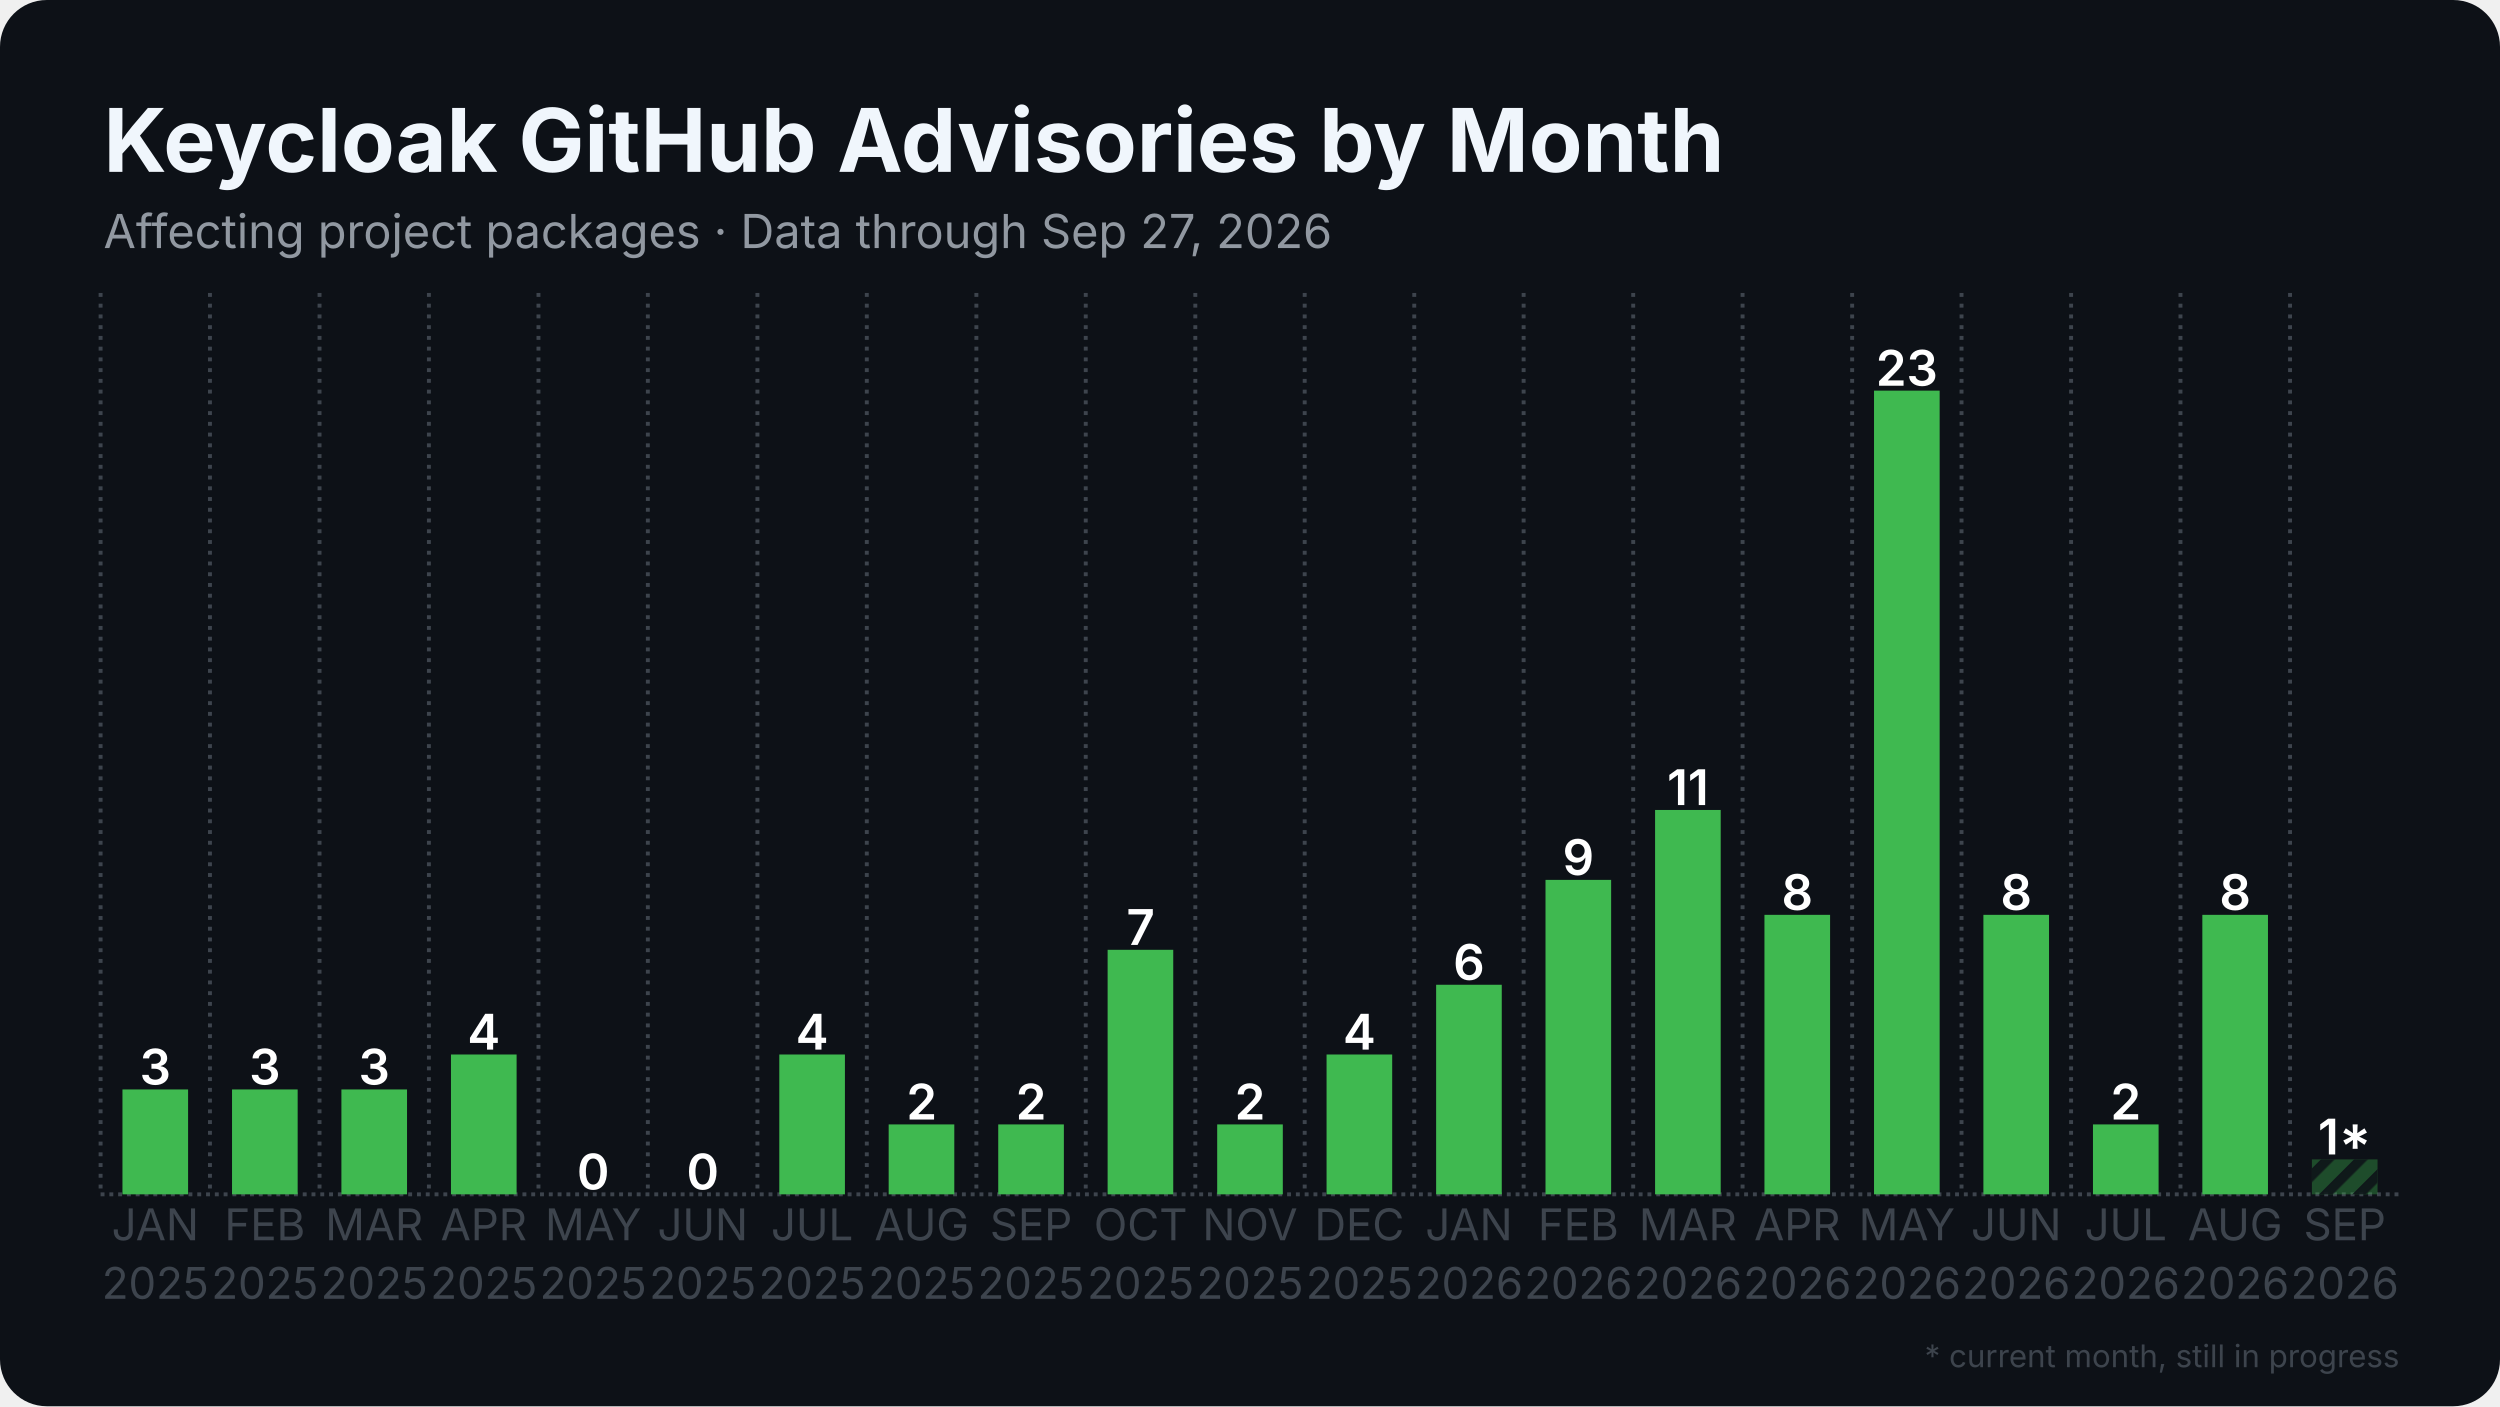
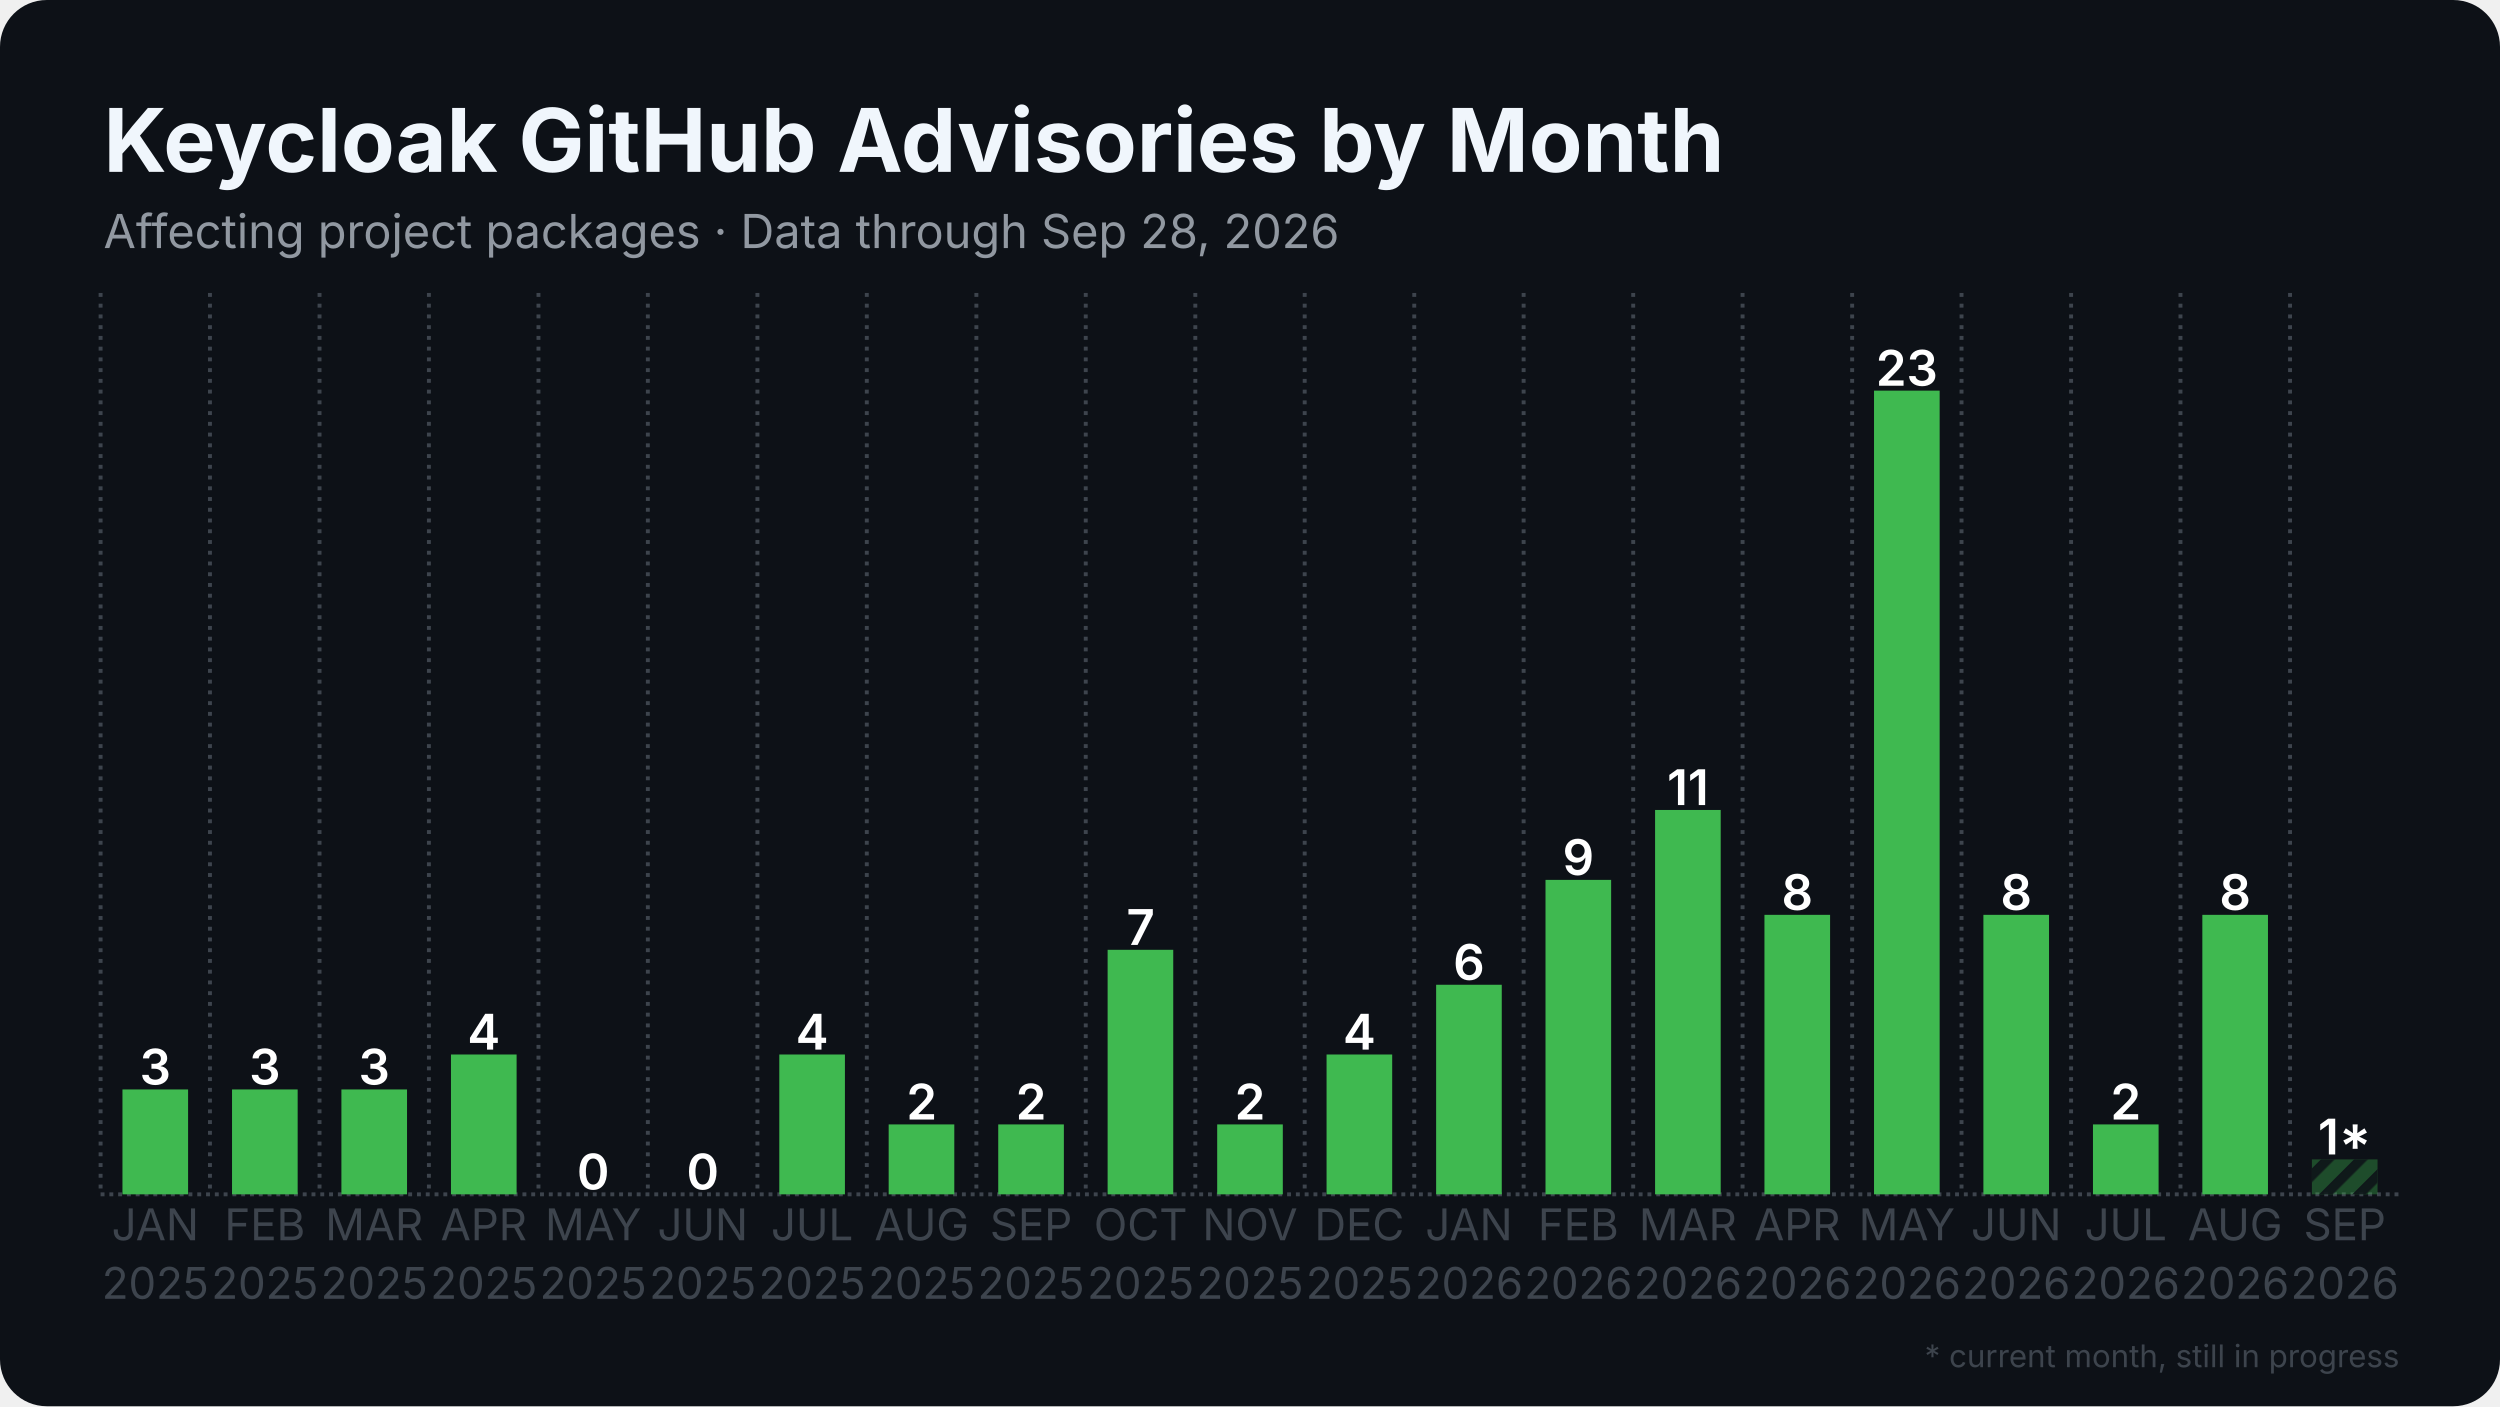
<svg xmlns="http://www.w3.org/2000/svg" width="1280" height="720" viewBox="0 0 1280 720">
  <rect width="1280" height="720" rx="24" fill="#0d1117" />
  <defs>
    <pattern id="stripes" width="12" height="12" patternUnits="userSpaceOnUse" patternTransform="rotate(45)">
      <rect width="12" height="12" fill="none" />
      <rect width="5" height="12" fill="#0d1117" opacity="0.85" />
    </pattern>
  </defs>
  <line x1="51.5" y1="611.5" x2="1228.5" y2="611.5" stroke="#3d444d" stroke-width="2" stroke-dasharray="2 2.5" />
  <line x1="51.5" y1="150.0" x2="51.5" y2="611.5" stroke="#3d444d" stroke-width="2" stroke-dasharray="2 3.5" />
  <line x1="107.5" y1="150.0" x2="107.5" y2="611.5" stroke="#3d444d" stroke-width="2" stroke-dasharray="2 3.5" />
  <line x1="163.6" y1="150.0" x2="163.6" y2="611.5" stroke="#3d444d" stroke-width="2" stroke-dasharray="2 3.5" />
  <line x1="219.6" y1="150.0" x2="219.6" y2="611.5" stroke="#3d444d" stroke-width="2" stroke-dasharray="2 3.5" />
  <line x1="275.7" y1="150.0" x2="275.7" y2="611.5" stroke="#3d444d" stroke-width="2" stroke-dasharray="2 3.5" />
  <line x1="331.7" y1="150.0" x2="331.7" y2="611.5" stroke="#3d444d" stroke-width="2" stroke-dasharray="2 3.5" />
  <line x1="387.8" y1="150.0" x2="387.8" y2="611.5" stroke="#3d444d" stroke-width="2" stroke-dasharray="2 3.5" />
  <line x1="443.8" y1="150.0" x2="443.8" y2="611.5" stroke="#3d444d" stroke-width="2" stroke-dasharray="2 3.5" />
  <line x1="499.9" y1="150.0" x2="499.9" y2="611.5" stroke="#3d444d" stroke-width="2" stroke-dasharray="2 3.5" />
  <line x1="555.9" y1="150.0" x2="555.9" y2="611.5" stroke="#3d444d" stroke-width="2" stroke-dasharray="2 3.5" />
  <line x1="612.0" y1="150.0" x2="612.0" y2="611.5" stroke="#3d444d" stroke-width="2" stroke-dasharray="2 3.5" />
  <line x1="668.0" y1="150.0" x2="668.0" y2="611.5" stroke="#3d444d" stroke-width="2" stroke-dasharray="2 3.5" />
  <line x1="724.1" y1="150.0" x2="724.1" y2="611.5" stroke="#3d444d" stroke-width="2" stroke-dasharray="2 3.5" />
  <line x1="780.1" y1="150.0" x2="780.1" y2="611.5" stroke="#3d444d" stroke-width="2" stroke-dasharray="2 3.5" />
  <line x1="836.2" y1="150.0" x2="836.2" y2="611.5" stroke="#3d444d" stroke-width="2" stroke-dasharray="2 3.5" />
  <line x1="892.2" y1="150.0" x2="892.2" y2="611.5" stroke="#3d444d" stroke-width="2" stroke-dasharray="2 3.5" />
  <line x1="948.3" y1="150.0" x2="948.3" y2="611.5" stroke="#3d444d" stroke-width="2" stroke-dasharray="2 3.5" />
  <line x1="1004.3" y1="150.0" x2="1004.3" y2="611.5" stroke="#3d444d" stroke-width="2" stroke-dasharray="2 3.5" />
  <line x1="1060.4" y1="150.0" x2="1060.4" y2="611.5" stroke="#3d444d" stroke-width="2" stroke-dasharray="2 3.5" />
  <line x1="1116.4" y1="150.0" x2="1116.4" y2="611.5" stroke="#3d444d" stroke-width="2" stroke-dasharray="2 3.5" />
  <line x1="1172.5" y1="150.0" x2="1172.5" y2="611.5" stroke="#3d444d" stroke-width="2" stroke-dasharray="2 3.5" />
  <rect x="62.7" y="557.8" width="33.6" height="53.7" fill="#3fb950" />
  <text x="79.5" y="555.3" text-anchor="middle" font-family="Inter, Segoe UI, Helvetica, Arial, sans-serif" font-size="25.2" font-weight="600" fill="#ffffff">3</text>
  <rect x="118.8" y="557.8" width="33.6" height="53.7" fill="#3fb950" />
  <text x="135.6" y="555.3" text-anchor="middle" font-family="Inter, Segoe UI, Helvetica, Arial, sans-serif" font-size="25.2" font-weight="600" fill="#ffffff">3</text>
  <rect x="174.8" y="557.8" width="33.6" height="53.7" fill="#3fb950" />
  <text x="191.6" y="555.3" text-anchor="middle" font-family="Inter, Segoe UI, Helvetica, Arial, sans-serif" font-size="25.2" font-weight="600" fill="#ffffff">3</text>
  <rect x="230.9" y="539.9" width="33.6" height="71.6" fill="#3fb950" />
  <text x="247.7" y="537.4" text-anchor="middle" font-family="Inter, Segoe UI, Helvetica, Arial, sans-serif" font-size="25.2" font-weight="600" fill="#ffffff">4</text>
  <rect x="286.9" y="611.5" width="33.6" height="0.0" fill="#3fb950" />
  <text x="303.7" y="609.0" text-anchor="middle" font-family="Inter, Segoe UI, Helvetica, Arial, sans-serif" font-size="25.2" font-weight="600" fill="#ffffff">0</text>
  <rect x="342.9" y="611.5" width="33.6" height="0.0" fill="#3fb950" />
  <text x="359.8" y="609.0" text-anchor="middle" font-family="Inter, Segoe UI, Helvetica, Arial, sans-serif" font-size="25.2" font-weight="600" fill="#ffffff">0</text>
  <rect x="399.0" y="539.9" width="33.6" height="71.6" fill="#3fb950" />
  <text x="415.8" y="537.4" text-anchor="middle" font-family="Inter, Segoe UI, Helvetica, Arial, sans-serif" font-size="25.2" font-weight="600" fill="#ffffff">4</text>
  <rect x="455.0" y="575.7" width="33.6" height="35.8" fill="#3fb950" />
  <text x="471.9" y="573.2" text-anchor="middle" font-family="Inter, Segoe UI, Helvetica, Arial, sans-serif" font-size="25.2" font-weight="600" fill="#ffffff">2</text>
  <rect x="511.1" y="575.7" width="33.6" height="35.8" fill="#3fb950" />
  <text x="527.9" y="573.2" text-anchor="middle" font-family="Inter, Segoe UI, Helvetica, Arial, sans-serif" font-size="25.2" font-weight="600" fill="#ffffff">2</text>
  <rect x="567.1" y="486.3" width="33.6" height="125.2" fill="#3fb950" />
  <text x="584.0" y="483.8" text-anchor="middle" font-family="Inter, Segoe UI, Helvetica, Arial, sans-serif" font-size="25.2" font-weight="600" fill="#ffffff">7</text>
  <rect x="623.2" y="575.7" width="33.6" height="35.8" fill="#3fb950" />
  <text x="640.0" y="573.2" text-anchor="middle" font-family="Inter, Segoe UI, Helvetica, Arial, sans-serif" font-size="25.2" font-weight="600" fill="#ffffff">2</text>
  <rect x="679.2" y="539.9" width="33.6" height="71.6" fill="#3fb950" />
  <text x="696.0" y="537.4" text-anchor="middle" font-family="Inter, Segoe UI, Helvetica, Arial, sans-serif" font-size="25.2" font-weight="600" fill="#ffffff">4</text>
  <rect x="735.3" y="504.2" width="33.6" height="107.3" fill="#3fb950" />
  <text x="752.1" y="501.7" text-anchor="middle" font-family="Inter, Segoe UI, Helvetica, Arial, sans-serif" font-size="25.2" font-weight="600" fill="#ffffff">6</text>
  <rect x="791.3" y="450.5" width="33.6" height="161.0" fill="#3fb950" />
  <text x="808.1" y="448.0" text-anchor="middle" font-family="Inter, Segoe UI, Helvetica, Arial, sans-serif" font-size="25.2" font-weight="600" fill="#ffffff">9</text>
  <rect x="847.4" y="414.7" width="33.6" height="196.8" fill="#3fb950" />
  <text x="864.2" y="412.2" text-anchor="middle" font-family="Inter, Segoe UI, Helvetica, Arial, sans-serif" font-size="25.2" font-weight="600" fill="#ffffff">11</text>
  <rect x="903.4" y="468.4" width="33.6" height="143.1" fill="#3fb950" />
  <text x="920.2" y="465.9" text-anchor="middle" font-family="Inter, Segoe UI, Helvetica, Arial, sans-serif" font-size="25.2" font-weight="600" fill="#ffffff">8</text>
  <rect x="959.5" y="200.0" width="33.6" height="411.5" fill="#3fb950" />
  <text x="976.3" y="197.5" text-anchor="middle" font-family="Inter, Segoe UI, Helvetica, Arial, sans-serif" font-size="25.2" font-weight="600" fill="#ffffff">23</text>
  <rect x="1015.5" y="468.4" width="33.6" height="143.1" fill="#3fb950" />
  <text x="1032.3" y="465.9" text-anchor="middle" font-family="Inter, Segoe UI, Helvetica, Arial, sans-serif" font-size="25.2" font-weight="600" fill="#ffffff">8</text>
  <rect x="1071.6" y="575.7" width="33.6" height="35.8" fill="#3fb950" />
  <text x="1088.4" y="573.2" text-anchor="middle" font-family="Inter, Segoe UI, Helvetica, Arial, sans-serif" font-size="25.2" font-weight="600" fill="#ffffff">2</text>
  <rect x="1127.6" y="468.4" width="33.6" height="143.1" fill="#3fb950" />
  <text x="1144.4" y="465.9" text-anchor="middle" font-family="Inter, Segoe UI, Helvetica, Arial, sans-serif" font-size="25.2" font-weight="600" fill="#ffffff">8</text>
  <rect x="1183.7" y="593.6" width="33.6" height="17.9" fill="#3fb950" opacity="0.35" />
  <rect x="1183.7" y="593.6" width="33.6" height="17.9" fill="url(#stripes)" />
  <text x="1200.5" y="591.1" text-anchor="middle" font-family="Inter, Segoe UI, Helvetica, Arial, sans-serif" font-size="25.2" font-weight="600" fill="#ffffff">1*</text>
  <text x="79.5" y="635" text-anchor="middle" font-family="Inter, Segoe UI, Helvetica, Arial, sans-serif" font-size="22.4" fill="#3d444d">JAN</text>
  <text x="79.5" y="665" text-anchor="middle" font-family="Inter, Segoe UI, Helvetica, Arial, sans-serif" font-size="22.4" fill="#3d444d">2025</text>
  <text x="135.6" y="635" text-anchor="middle" font-family="Inter, Segoe UI, Helvetica, Arial, sans-serif" font-size="22.4" fill="#3d444d">FEB</text>
  <text x="135.6" y="665" text-anchor="middle" font-family="Inter, Segoe UI, Helvetica, Arial, sans-serif" font-size="22.4" fill="#3d444d">2025</text>
  <text x="191.6" y="635" text-anchor="middle" font-family="Inter, Segoe UI, Helvetica, Arial, sans-serif" font-size="22.4" fill="#3d444d">MAR</text>
  <text x="191.6" y="665" text-anchor="middle" font-family="Inter, Segoe UI, Helvetica, Arial, sans-serif" font-size="22.4" fill="#3d444d">2025</text>
  <text x="247.7" y="635" text-anchor="middle" font-family="Inter, Segoe UI, Helvetica, Arial, sans-serif" font-size="22.4" fill="#3d444d">APR</text>
  <text x="247.7" y="665" text-anchor="middle" font-family="Inter, Segoe UI, Helvetica, Arial, sans-serif" font-size="22.4" fill="#3d444d">2025</text>
  <text x="303.7" y="635" text-anchor="middle" font-family="Inter, Segoe UI, Helvetica, Arial, sans-serif" font-size="22.4" fill="#3d444d">MAY</text>
  <text x="303.7" y="665" text-anchor="middle" font-family="Inter, Segoe UI, Helvetica, Arial, sans-serif" font-size="22.4" fill="#3d444d">2025</text>
  <text x="359.8" y="635" text-anchor="middle" font-family="Inter, Segoe UI, Helvetica, Arial, sans-serif" font-size="22.4" fill="#3d444d">JUN</text>
  <text x="359.8" y="665" text-anchor="middle" font-family="Inter, Segoe UI, Helvetica, Arial, sans-serif" font-size="22.4" fill="#3d444d">2025</text>
  <text x="415.8" y="635" text-anchor="middle" font-family="Inter, Segoe UI, Helvetica, Arial, sans-serif" font-size="22.4" fill="#3d444d">JUL</text>
  <text x="415.8" y="665" text-anchor="middle" font-family="Inter, Segoe UI, Helvetica, Arial, sans-serif" font-size="22.4" fill="#3d444d">2025</text>
  <text x="471.9" y="635" text-anchor="middle" font-family="Inter, Segoe UI, Helvetica, Arial, sans-serif" font-size="22.4" fill="#3d444d">AUG</text>
  <text x="471.9" y="665" text-anchor="middle" font-family="Inter, Segoe UI, Helvetica, Arial, sans-serif" font-size="22.4" fill="#3d444d">2025</text>
  <text x="527.9" y="635" text-anchor="middle" font-family="Inter, Segoe UI, Helvetica, Arial, sans-serif" font-size="22.4" fill="#3d444d">SEP</text>
  <text x="527.9" y="665" text-anchor="middle" font-family="Inter, Segoe UI, Helvetica, Arial, sans-serif" font-size="22.4" fill="#3d444d">2025</text>
  <text x="584.0" y="635" text-anchor="middle" font-family="Inter, Segoe UI, Helvetica, Arial, sans-serif" font-size="22.4" fill="#3d444d">OCT</text>
  <text x="584.0" y="665" text-anchor="middle" font-family="Inter, Segoe UI, Helvetica, Arial, sans-serif" font-size="22.4" fill="#3d444d">2025</text>
  <text x="640.0" y="635" text-anchor="middle" font-family="Inter, Segoe UI, Helvetica, Arial, sans-serif" font-size="22.4" fill="#3d444d">NOV</text>
  <text x="640.0" y="665" text-anchor="middle" font-family="Inter, Segoe UI, Helvetica, Arial, sans-serif" font-size="22.4" fill="#3d444d">2025</text>
  <text x="696.0" y="635" text-anchor="middle" font-family="Inter, Segoe UI, Helvetica, Arial, sans-serif" font-size="22.4" fill="#3d444d">DEC</text>
  <text x="696.0" y="665" text-anchor="middle" font-family="Inter, Segoe UI, Helvetica, Arial, sans-serif" font-size="22.4" fill="#3d444d">2025</text>
  <text x="752.1" y="635" text-anchor="middle" font-family="Inter, Segoe UI, Helvetica, Arial, sans-serif" font-size="22.4" fill="#3d444d">JAN</text>
  <text x="752.1" y="665" text-anchor="middle" font-family="Inter, Segoe UI, Helvetica, Arial, sans-serif" font-size="22.4" fill="#3d444d">2026</text>
  <text x="808.1" y="635" text-anchor="middle" font-family="Inter, Segoe UI, Helvetica, Arial, sans-serif" font-size="22.4" fill="#3d444d">FEB</text>
  <text x="808.1" y="665" text-anchor="middle" font-family="Inter, Segoe UI, Helvetica, Arial, sans-serif" font-size="22.4" fill="#3d444d">2026</text>
  <text x="864.2" y="635" text-anchor="middle" font-family="Inter, Segoe UI, Helvetica, Arial, sans-serif" font-size="22.4" fill="#3d444d">MAR</text>
  <text x="864.2" y="665" text-anchor="middle" font-family="Inter, Segoe UI, Helvetica, Arial, sans-serif" font-size="22.4" fill="#3d444d">2026</text>
  <text x="920.2" y="635" text-anchor="middle" font-family="Inter, Segoe UI, Helvetica, Arial, sans-serif" font-size="22.4" fill="#3d444d">APR</text>
  <text x="920.2" y="665" text-anchor="middle" font-family="Inter, Segoe UI, Helvetica, Arial, sans-serif" font-size="22.4" fill="#3d444d">2026</text>
  <text x="976.3" y="635" text-anchor="middle" font-family="Inter, Segoe UI, Helvetica, Arial, sans-serif" font-size="22.4" fill="#3d444d">MAY</text>
  <text x="976.3" y="665" text-anchor="middle" font-family="Inter, Segoe UI, Helvetica, Arial, sans-serif" font-size="22.4" fill="#3d444d">2026</text>
  <text x="1032.3" y="635" text-anchor="middle" font-family="Inter, Segoe UI, Helvetica, Arial, sans-serif" font-size="22.4" fill="#3d444d">JUN</text>
  <text x="1032.3" y="665" text-anchor="middle" font-family="Inter, Segoe UI, Helvetica, Arial, sans-serif" font-size="22.4" fill="#3d444d">2026</text>
  <text x="1088.4" y="635" text-anchor="middle" font-family="Inter, Segoe UI, Helvetica, Arial, sans-serif" font-size="22.4" fill="#3d444d">JUL</text>
  <text x="1088.4" y="665" text-anchor="middle" font-family="Inter, Segoe UI, Helvetica, Arial, sans-serif" font-size="22.4" fill="#3d444d">2026</text>
  <text x="1144.4" y="635" text-anchor="middle" font-family="Inter, Segoe UI, Helvetica, Arial, sans-serif" font-size="22.4" fill="#3d444d">AUG</text>
  <text x="1144.4" y="665" text-anchor="middle" font-family="Inter, Segoe UI, Helvetica, Arial, sans-serif" font-size="22.4" fill="#3d444d">2026</text>
  <text x="1200.5" y="635" text-anchor="middle" font-family="Inter, Segoe UI, Helvetica, Arial, sans-serif" font-size="22.4" fill="#3d444d">SEP</text>
  <text x="1200.5" y="665" text-anchor="middle" font-family="Inter, Segoe UI, Helvetica, Arial, sans-serif" font-size="22.4" fill="#3d444d">2026</text>
  <text x="53.0" y="88.0" font-family="Inter, Segoe UI, Helvetica, Arial, sans-serif" font-size="45" font-weight="700" fill="#f0f6fc">Keycloak GitHub Advisories by Month</text>
-   <text x="53.0" y="127.0" font-family="Inter, Segoe UI, Helvetica, Arial, sans-serif" font-size="24" fill="#9198a1">Affecting project packages · Data through Sep 27, 2026</text>
+   <text x="53.0" y="127.0" font-family="Inter, Segoe UI, Helvetica, Arial, sans-serif" font-size="24" fill="#9198a1">Affecting project packages · Data through Sep 28, 2026</text>
  <text x="1228.5" y="700" text-anchor="end" font-family="Inter, Segoe UI, Helvetica, Arial, sans-serif" font-size="16" fill="#3d444d">* current month, still in progress</text>
</svg>
